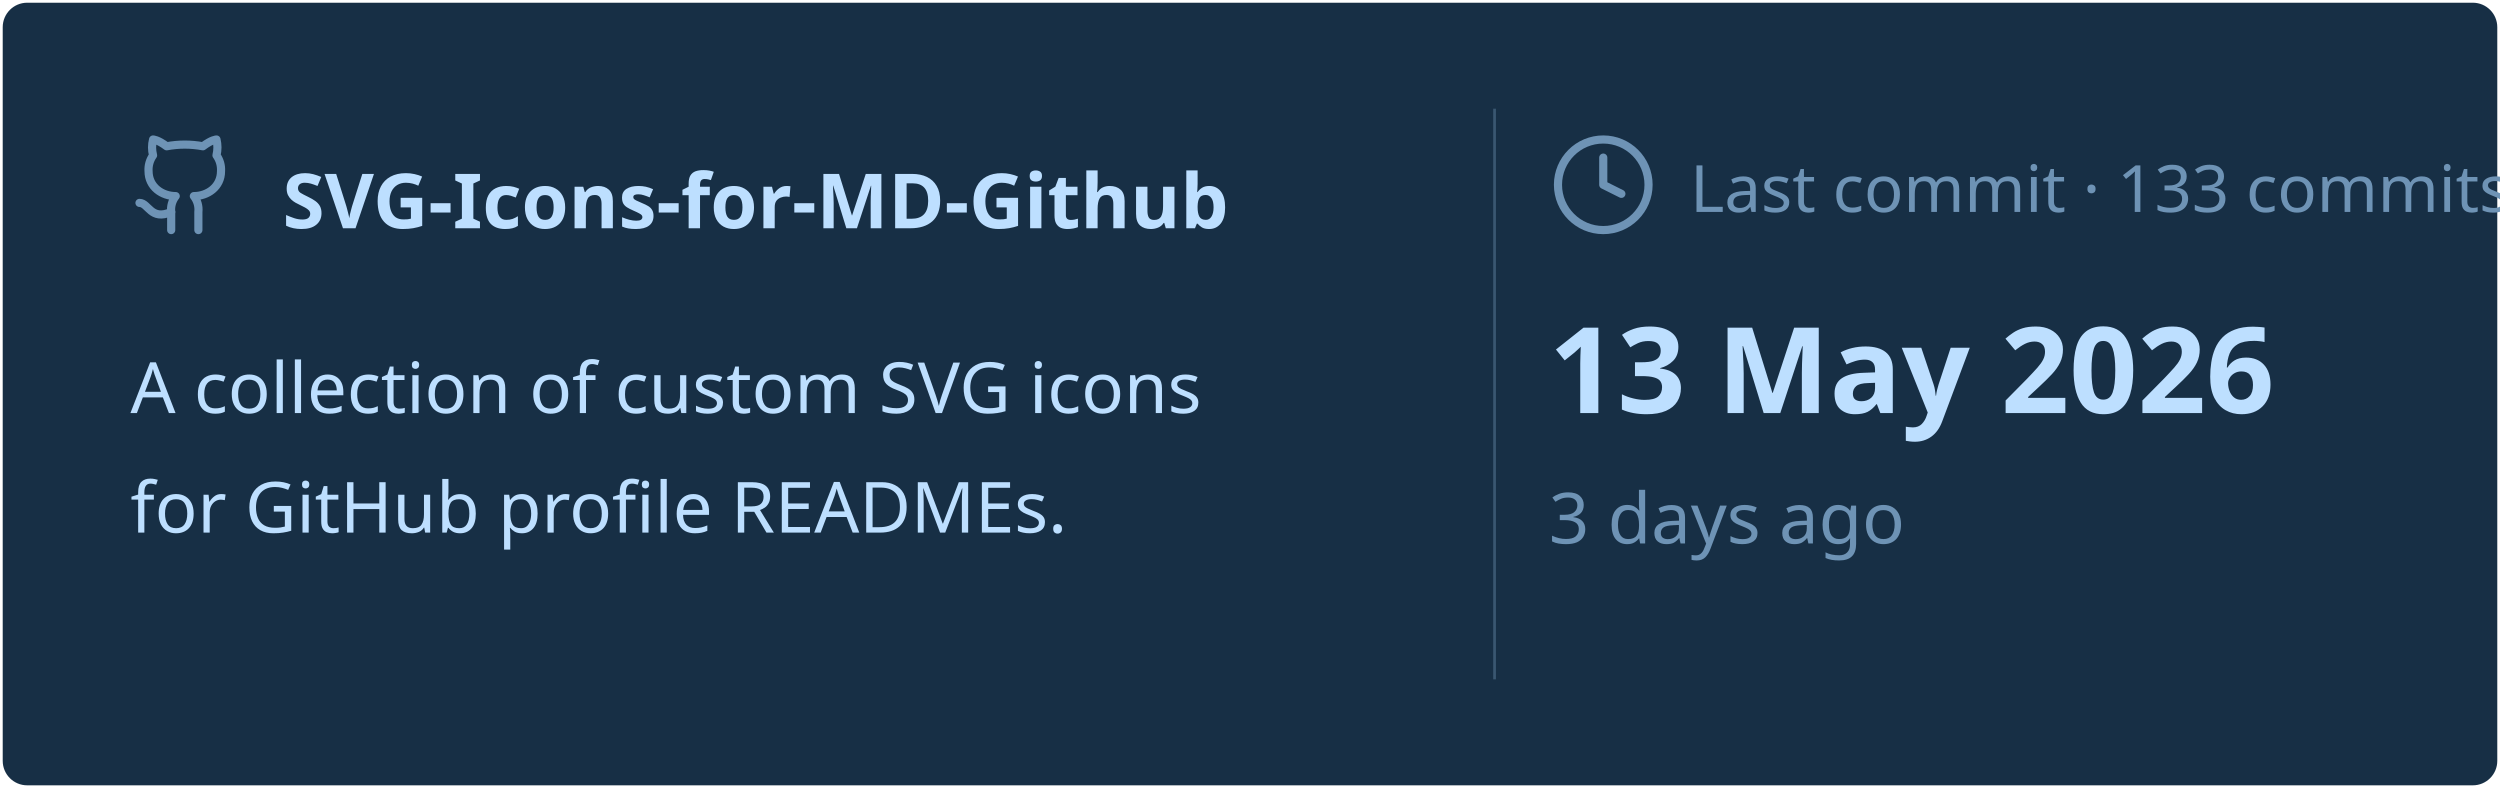
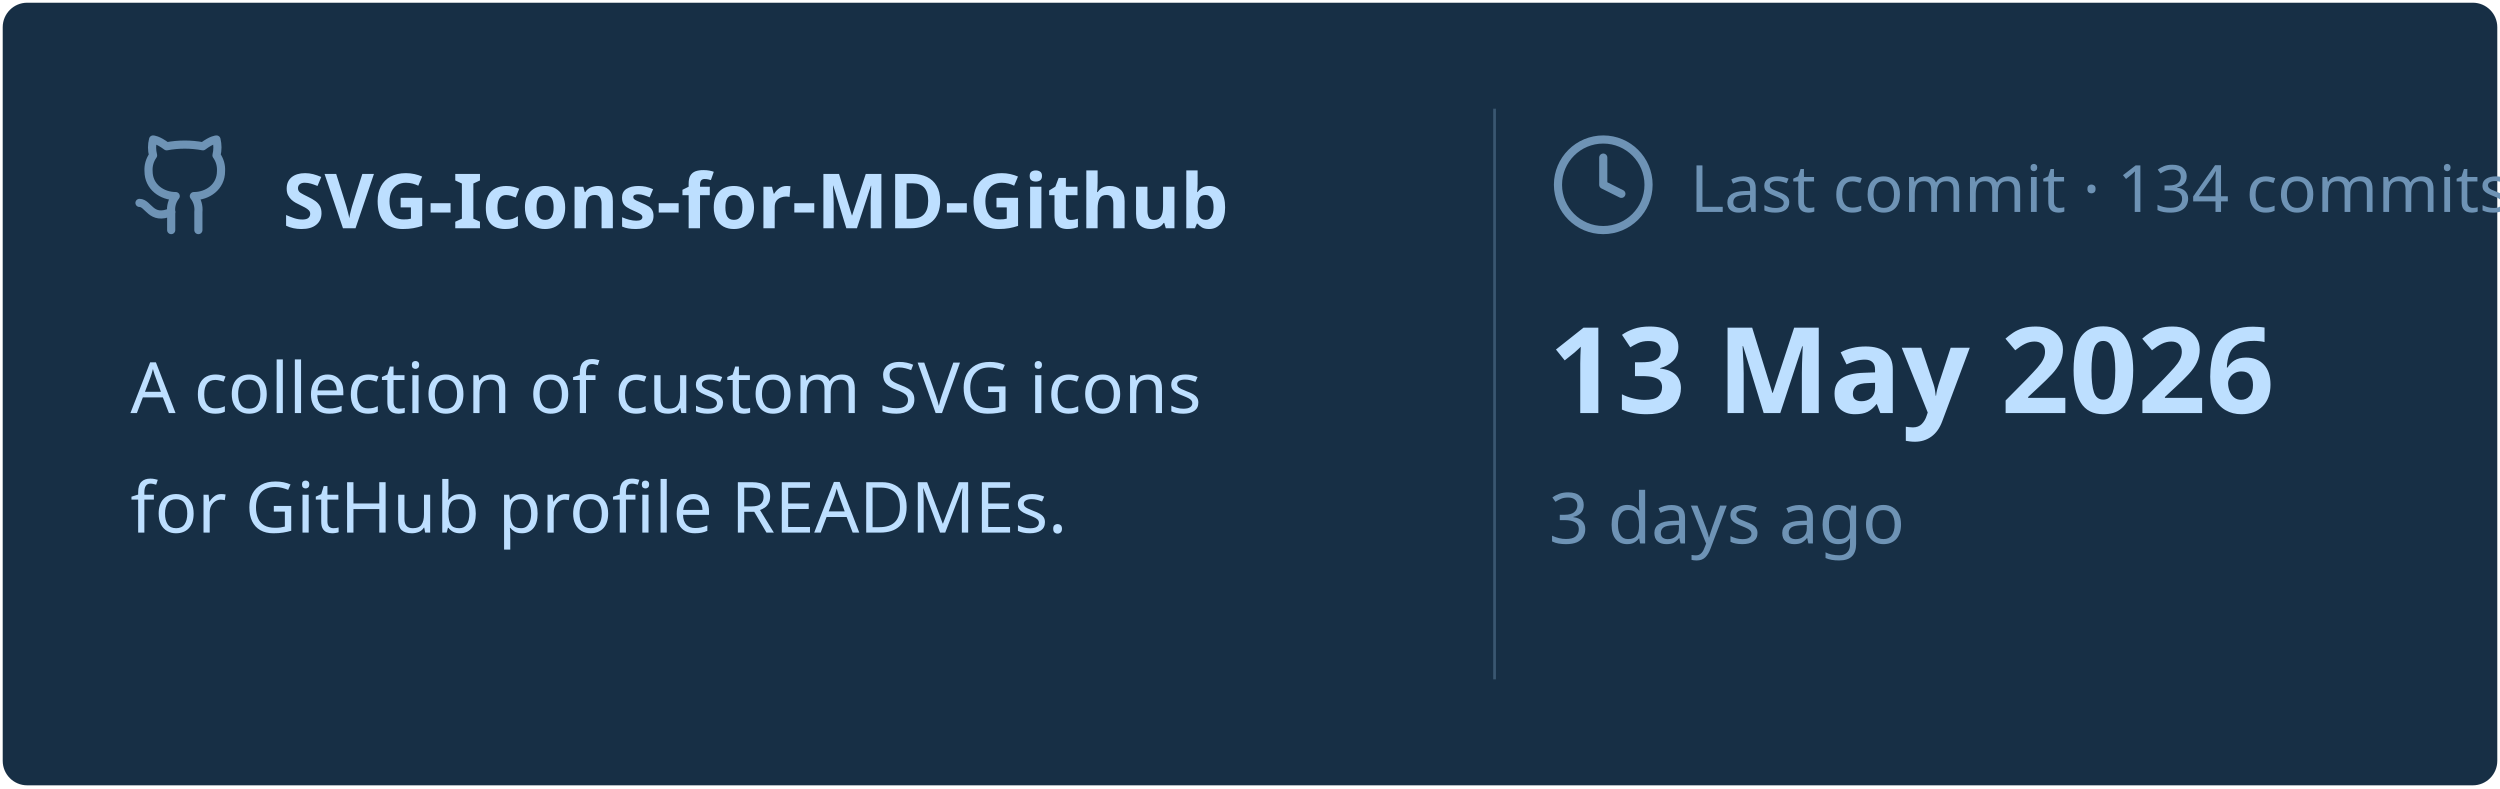
<svg xmlns="http://www.w3.org/2000/svg" viewBox="0 0 460 145" width="460px" height="145px">
  <rect stroke="#000000" stroke-opacity="0" fill="#172F45" rx="4.5" x="0.5" y="0.5" width="459" height="144" />
  <g transform="translate(24, 42)">
    <svg x="0" y="-18" width="20" height="20" viewBox="0 0 24 24" fill="none" stroke="#6E93B5" stroke-width="1.8" stroke-linecap="round" stroke-linejoin="round">
      <path d="M15 22v-4a4.8 4.8 0 0 0-1-3.5c3 0 6-2 6-5.5.08-1.25-.27-2.48-1-3.5.28-1.15.28-2.35 0-3.5 0 0-1 0-3 1.5-2.64-.5-5.36-.5-8 0C6 2 5 2 5 2c-.3 1.15-.3 2.35 0 3.5A5.403 5.403 0 0 0 4 9c0 3.5 3 5.5 6 5.5-.39.49-.68 1.05-.85 1.65-.17.6-.22 1.23-.15 1.85v4" />
      <path d="M9 18c-4.51 2-5-2-7-2" />
    </svg>
    <text x="28" y="0" font-family="&quot;Segoe UI&quot;, Ubuntu, sans-serif" font-size="14" font-weight="700" fill="#BDDFFF">SVG-Icons-for-MD-Github</text>
  </g>
  <text x="24" y="76" font-family="&quot;Segoe UI&quot;, Ubuntu, sans-serif" font-size="13" font-weight="400" fill="#BDDFFF">A collection of custom SVG icons</text>
  <text x="24" y="98" font-family="&quot;Segoe UI&quot;, Ubuntu, sans-serif" font-size="13" font-weight="400" fill="#BDDFFF">for GitHub profile READMEs.</text>
  <line x1="275" y1="20" x2="275" y2="125" stroke="#6E93B5" stroke-width="0.5" stroke-opacity="0.4" />
  <svg x="285" y="24" width="20" height="20" viewBox="0 0 24 24" fill="none" stroke="#6E93B5" stroke-width="1.8" stroke-linecap="round" stroke-linejoin="round">
    <circle cx="12" cy="12" r="10" />
    <polyline points="12 6 12 12 16 14" />
  </svg>
-   <text x="311" y="39" font-family="&quot;Segoe UI&quot;, Ubuntu, sans-serif" font-size="12" font-weight="400" fill="#6E93B5">Last commit · 133 commits</text>
+   <text x="311" y="39" font-family="&quot;Segoe UI&quot;, Ubuntu, sans-serif" font-size="12" font-weight="400" fill="#6E93B5">Last commit · 134 commits</text>
  <text x="285" y="76" font-family="&quot;Segoe UI&quot;, Ubuntu, sans-serif" font-size="22" font-weight="700" fill="#BDDFFF">13 May 2026</text>
  <text x="285" y="100" font-family="&quot;Segoe UI&quot;, Ubuntu, sans-serif" font-size="13" font-weight="400" fill="#6E93B5">3 days ago</text>
</svg>
